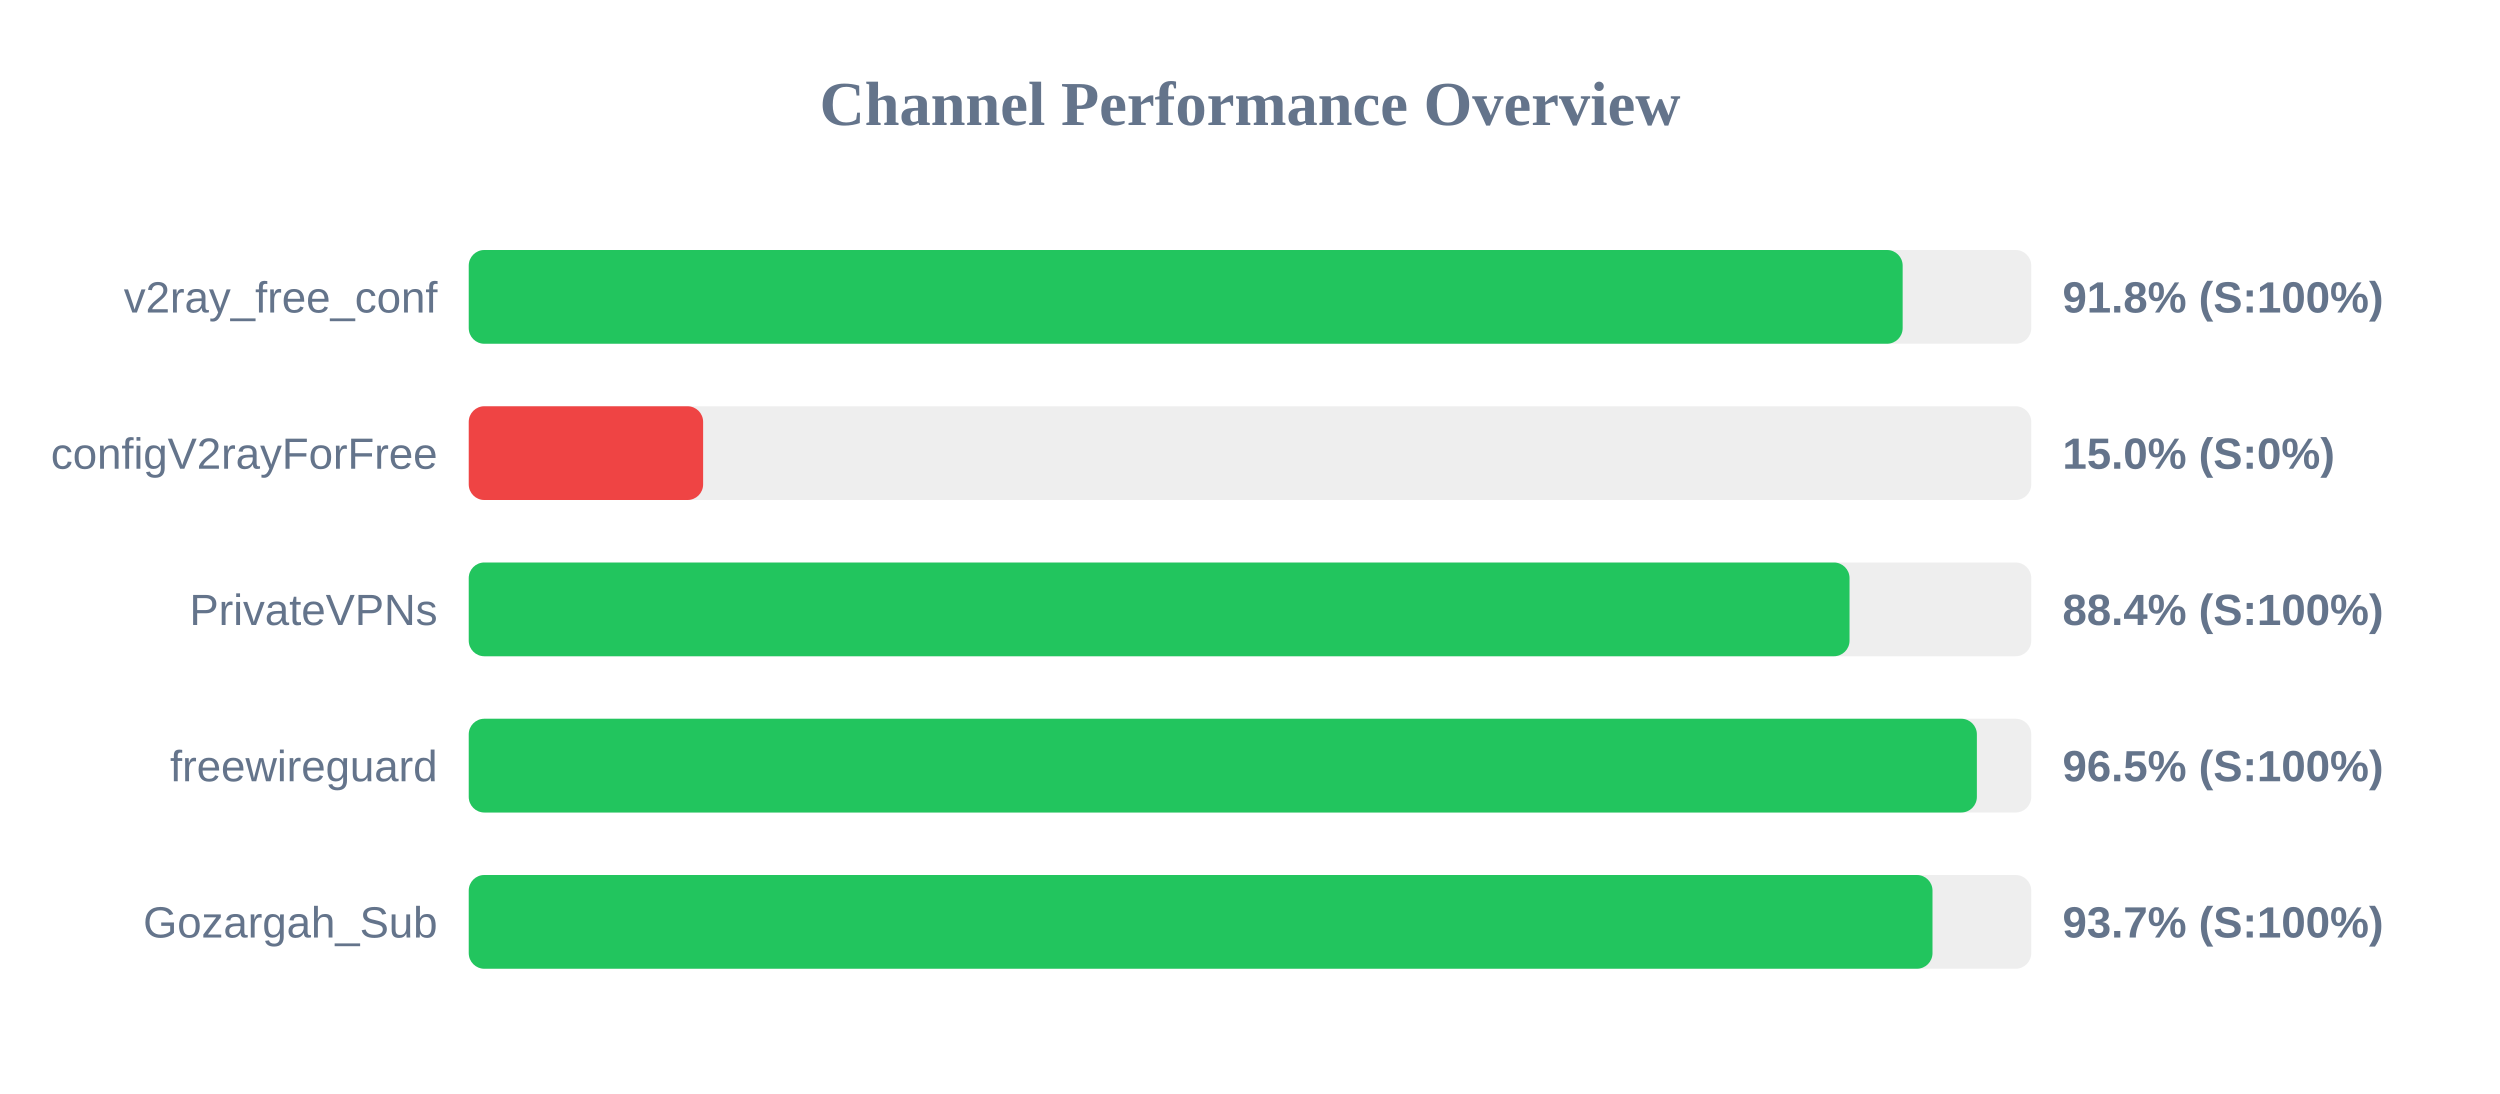
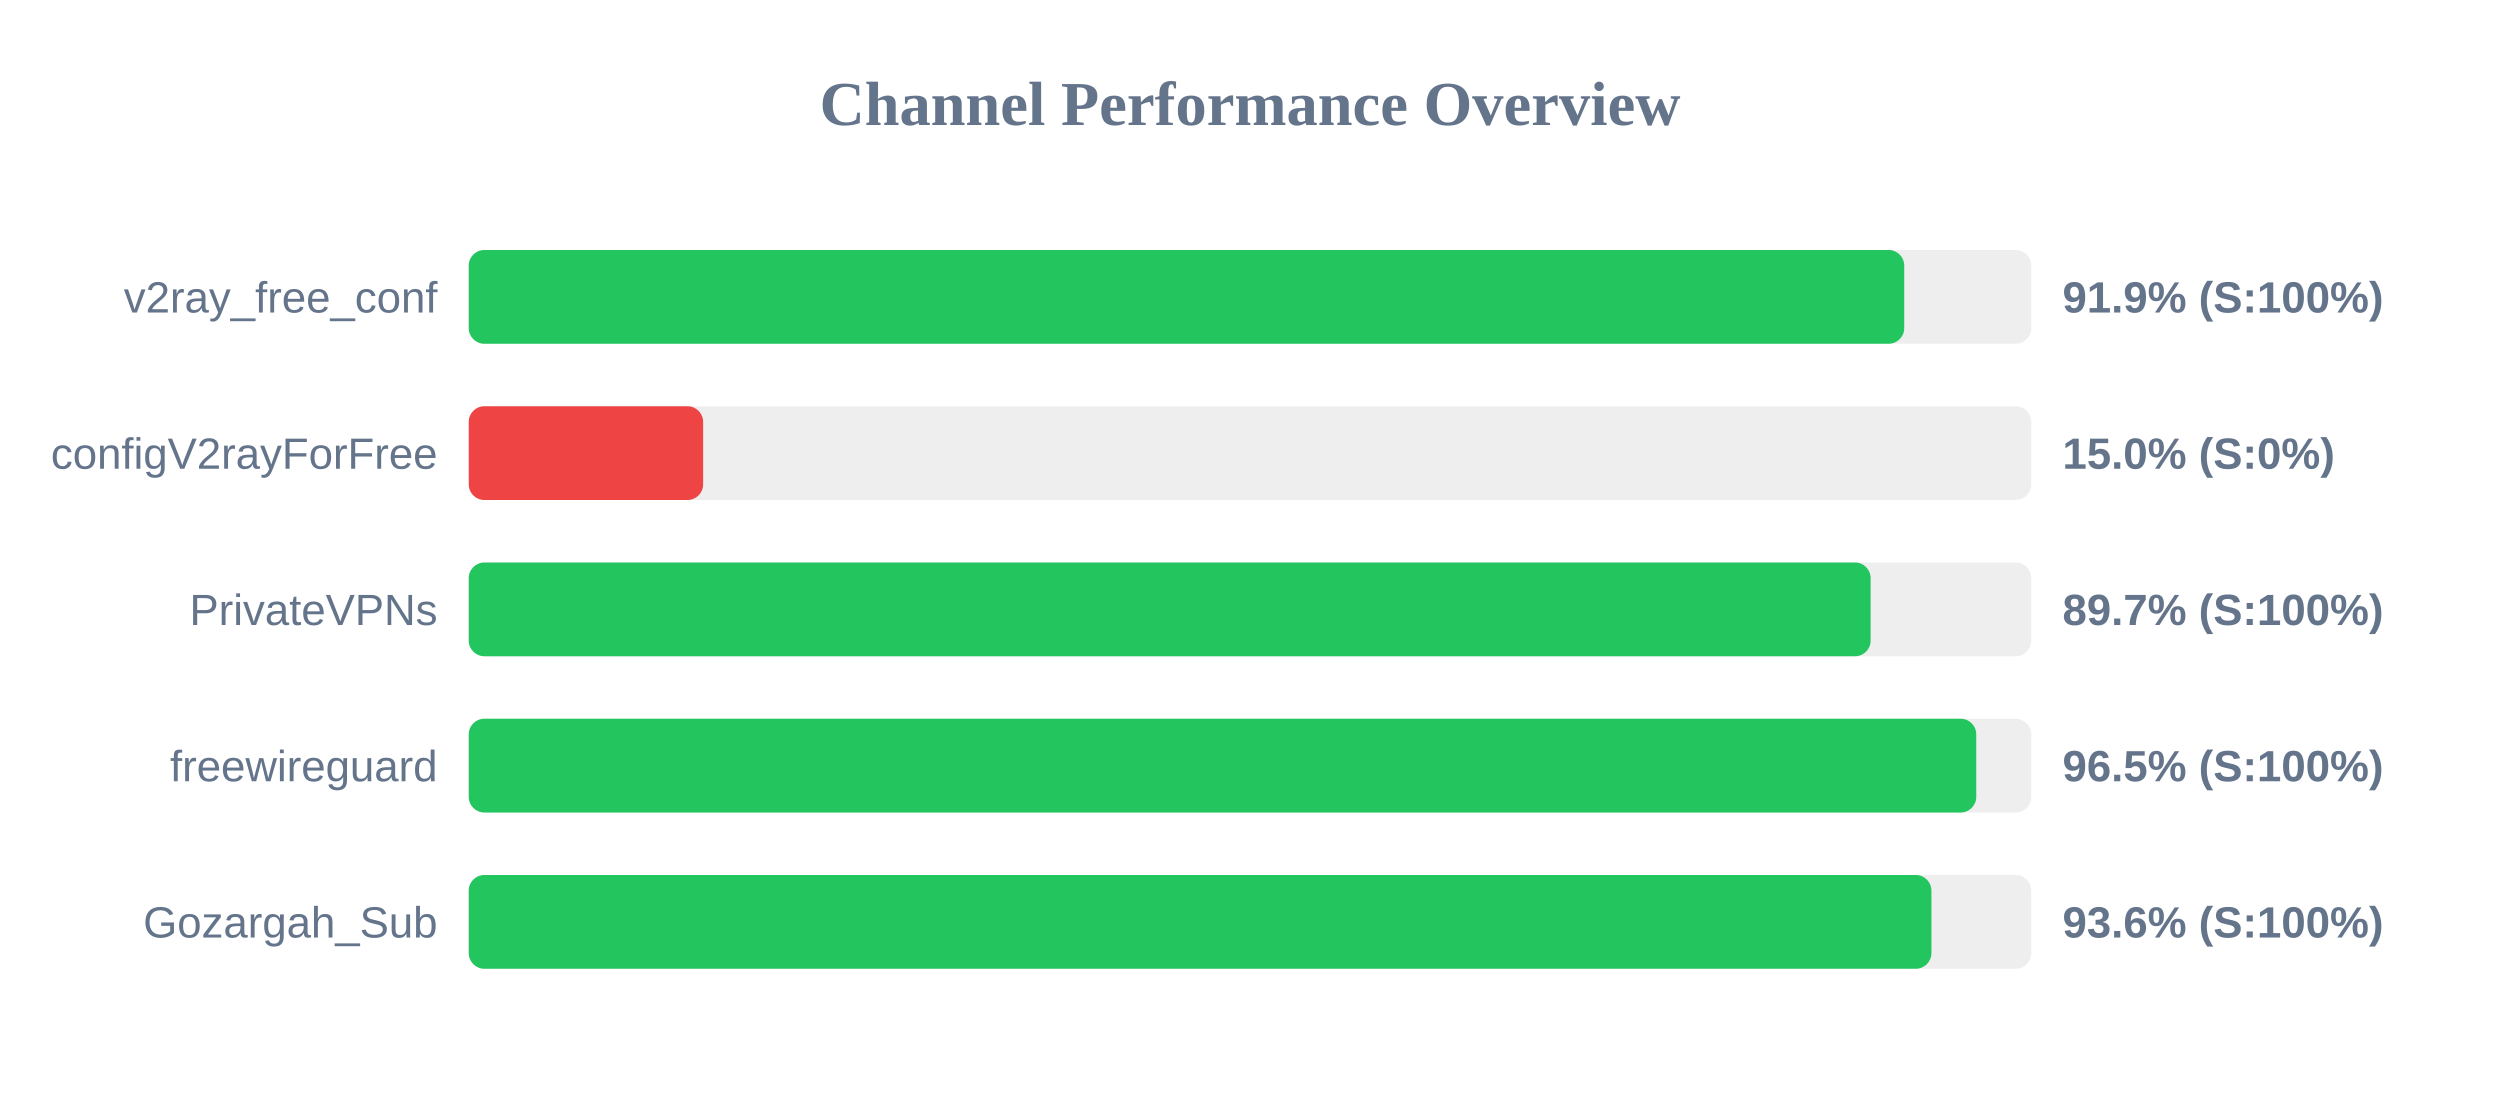
<svg xmlns="http://www.w3.org/2000/svg" width="800" height="350" version="1.1">
  <style>
        .row { font: 14px Arial; fill: #64748b; }
        .score { font: bold 14px Arial; fill: #64748b; }
    </style>
  <text x="400" y="40" text-anchor="middle" font-size="20px" font-weight="bold" fill="#64748b">Channel Performance Overview</text>
  <rect x="150" y="80" width="500" height="30" fill="#eee" rx="5" />
-   <rect x="150" y="80" width="458.85" height="30" fill="#22c55e" rx="5" />
+   <rect x="150" y="80" width="459.35" height="30" fill="#22c55e" rx="5" />
  <text x="140" y="100" text-anchor="end" class="row">v2ray_free_conf</text>
-   <text x="660" y="100" text-anchor="start" class="score">91.8% (S:100%)</text>
+   <text x="660" y="100" text-anchor="start" class="score">91.9% (S:100%)</text>
  <rect x="150" y="130" width="500" height="30" fill="#eee" rx="5" />
  <rect x="150" y="130" width="75.0" height="30" fill="#ef4444" rx="5" />
  <text x="140" y="150" text-anchor="end" class="row">configV2rayForFree</text>
  <text x="660" y="150" text-anchor="start" class="score">15.0% (S:0%)</text>
  <rect x="150" y="180" width="500" height="30" fill="#eee" rx="5" />
-   <rect x="150" y="180" width="441.85" height="30" fill="#22c55e" rx="5" />
+   <rect x="150" y="180" width="448.6" height="30" fill="#22c55e" rx="5" />
  <text x="140" y="200" text-anchor="end" class="row">PrivateVPNs</text>
-   <text x="660" y="200" text-anchor="start" class="score">88.4% (S:100%)</text>
+   <text x="660" y="200" text-anchor="start" class="score">89.7% (S:100%)</text>
  <rect x="150" y="230" width="500" height="30" fill="#eee" rx="5" />
-   <rect x="150" y="230" width="482.6" height="30" fill="#22c55e" rx="5" />
+   <rect x="150" y="230" width="482.4" height="30" fill="#22c55e" rx="5" />
  <text x="140" y="250" text-anchor="end" class="row">freewireguard</text>
  <text x="660" y="250" text-anchor="start" class="score">96.5% (S:100%)</text>
  <rect x="150" y="280" width="500" height="30" fill="#eee" rx="5" />
-   <rect x="150" y="280" width="468.4" height="30" fill="#22c55e" rx="5" />
+   <rect x="150" y="280" width="468.05" height="30" fill="#22c55e" rx="5" />
  <text x="140" y="300" text-anchor="end" class="row">Gozargah_Sub</text>
-   <text x="660" y="300" text-anchor="start" class="score">93.7% (S:100%)</text>
+   <text x="660" y="300" text-anchor="start" class="score">93.6% (S:100%)</text>
</svg>
